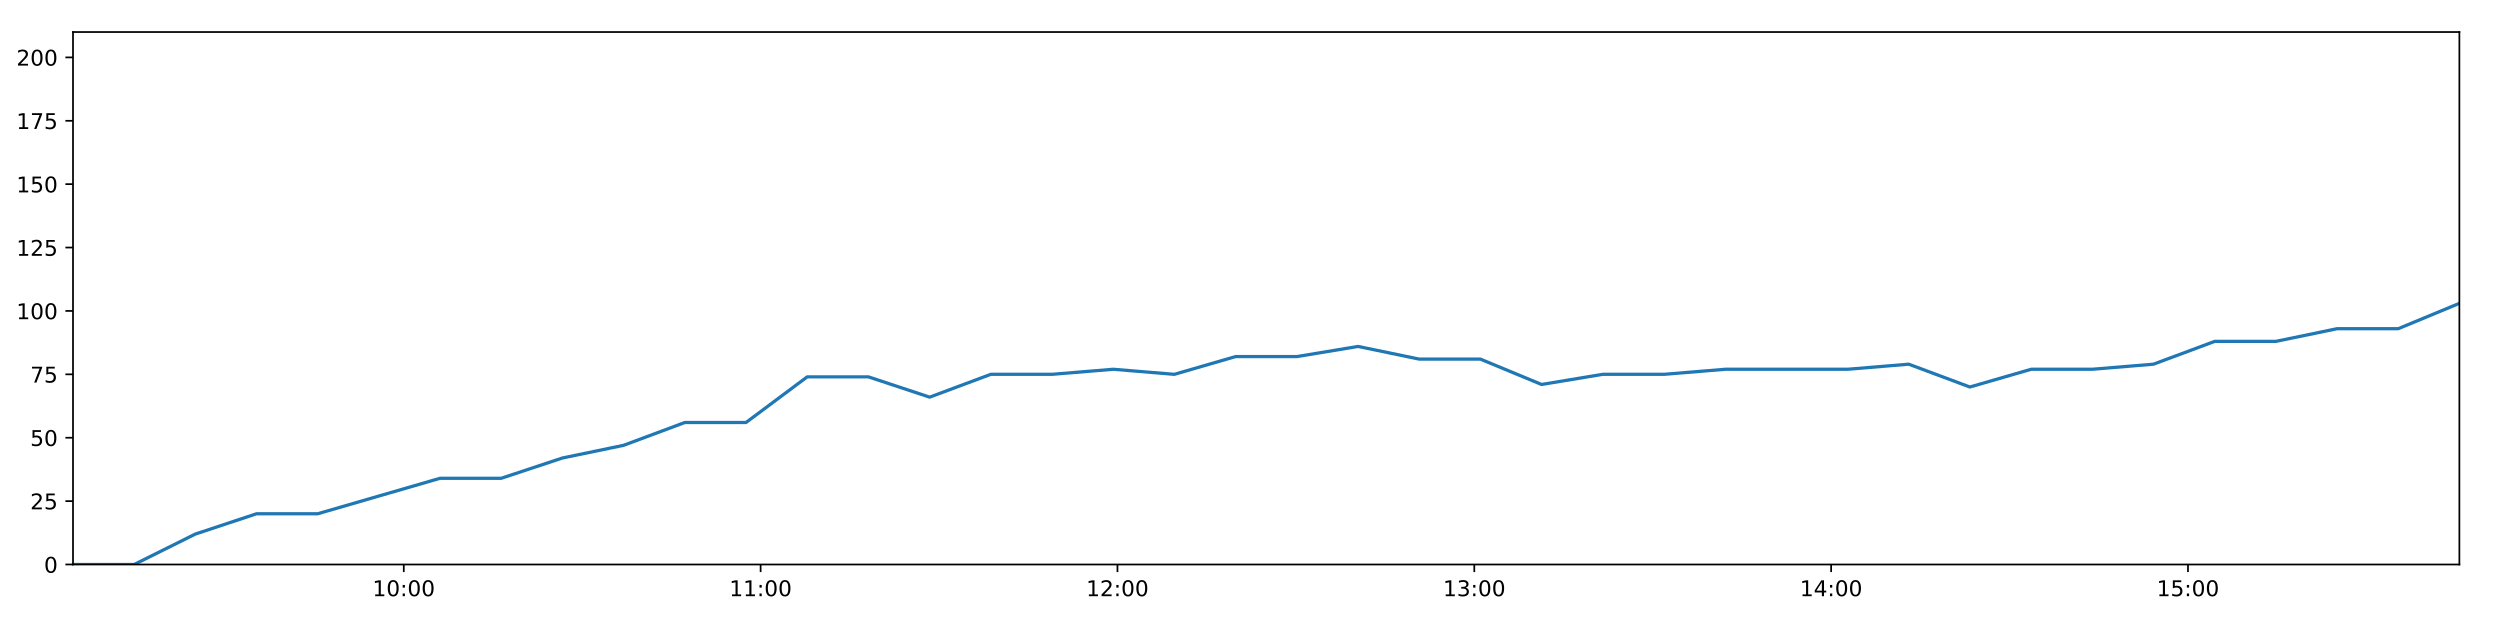
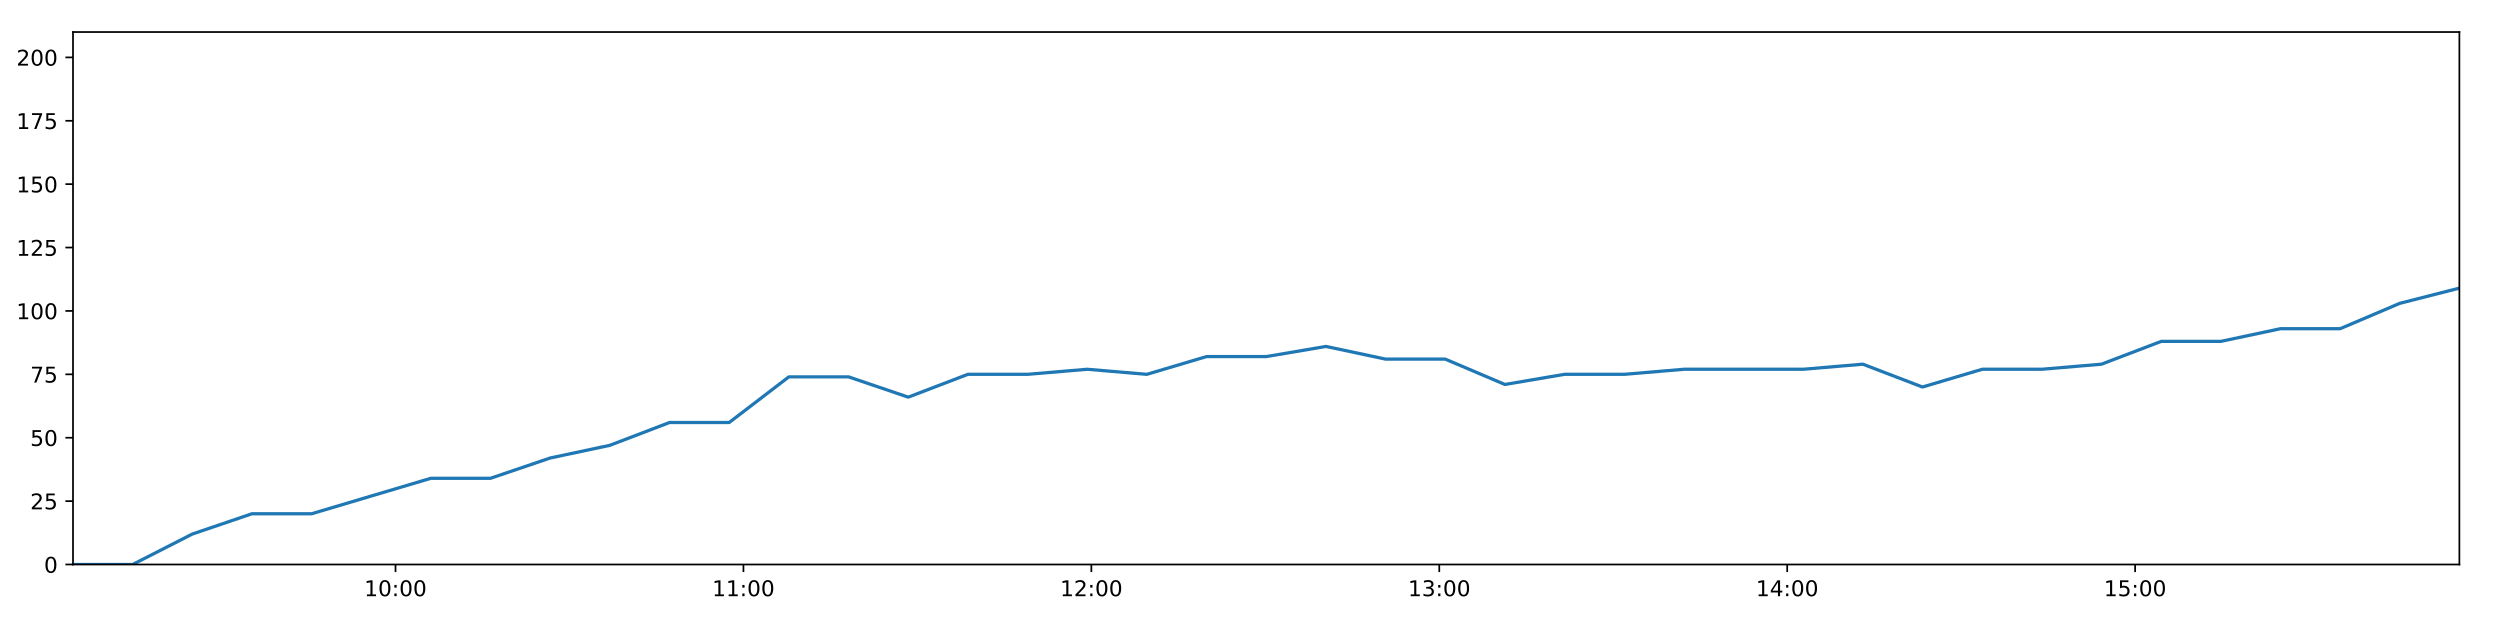
<svg xmlns="http://www.w3.org/2000/svg" xmlns:xlink="http://www.w3.org/1999/xlink" height="288pt" version="1.1" viewBox="0 0 1152 288" width="1152pt">
  <defs>
    <style type="text/css">
*{stroke-linecap:butt;stroke-linejoin:round;}
  </style>
  </defs>
  <g id="figure_1">
    <g id="patch_1">
      <path d="M 0 288  L 1152 288  L 1152 0  L 0 0  z " style="fill:#ffffff;" />
    </g>
    <g id="axes_1">
      <g id="patch_2">
        <path d="M 33.64 260.12  L 1133.28 260.12  L 1133.28 14.76  L 33.64 14.76  z " style="fill:#ffffff;" />
      </g>
      <g id="matplotlib.axis_1">
        <g id="xtick_1">
          <g id="line2d_1">
            <defs>
-               <path d="M 0 0  L 0 3.5  " id="mb65ff37899" style="stroke:#000000;stroke-width:0.8;" />
-             </defs>
-             <g>
-               <use style="stroke:#000000;stroke-width:0.8;" x="186.058" xlink:href="#mb65ff37899" y="260.12" />
+               <path d="M 0 0  L 0 3.5  " id="md077ba11ee" style="stroke:#000000;stroke-width:0.8;" />
+             </defs>
+             <g>
+               <use style="stroke:#000000;stroke-width:0.8;" x="182.25" xlink:href="#md077ba11ee" y="260.12" />
            </g>
          </g>
          <g id="text_1">
            <defs>
              <path d="M 12.406 8.297  L 28.516 8.297  L 28.516 63.922  L 10.984 60.406  L 10.984 69.391  L 28.422 72.906  L 38.281 72.906  L 38.281 8.297  L 54.391 8.297  L 54.391 0  L 12.406 0  z " id="DejaVuSans-49" />
              <path d="M 31.781 66.406  Q 24.172 66.406 20.328 58.906  Q 16.5 51.422 16.5 36.375  Q 16.5 21.391 20.328 13.891  Q 24.172 6.391 31.781 6.391  Q 39.453 6.391 43.281 13.891  Q 47.125 21.391 47.125 36.375  Q 47.125 51.422 43.281 58.906  Q 39.453 66.406 31.781 66.406  z M 31.781 74.219  Q 44.047 74.219 50.516 64.516  Q 56.984 54.828 56.984 36.375  Q 56.984 17.969 50.516 8.266  Q 44.047 -1.422 31.781 -1.422  Q 19.531 -1.422 13.062 8.266  Q 6.594 17.969 6.594 36.375  Q 6.594 54.828 13.062 64.516  Q 19.531 74.219 31.781 74.219  z " id="DejaVuSans-48" />
              <path d="M 11.719 12.406  L 22.016 12.406  L 22.016 0  L 11.719 0  z M 11.719 51.703  L 22.016 51.703  L 22.016 39.312  L 11.719 39.312  z " id="DejaVuSans-58" />
            </defs>
-             <g transform="translate(171.6488 274.7184)scale(0.1 -0.1)">
+             <g transform="translate(167.8407 274.7184)scale(0.1 -0.1)">
              <use xlink:href="#DejaVuSans-49" />
              <use x="63.623" xlink:href="#DejaVuSans-48" />
              <use x="127.246" xlink:href="#DejaVuSans-58" />
              <use x="160.938" xlink:href="#DejaVuSans-48" />
              <use x="224.561" xlink:href="#DejaVuSans-48" />
            </g>
          </g>
        </g>
        <g id="xtick_2">
          <g id="line2d_2">
            <g>
-               <use style="stroke:#000000;stroke-width:0.8;" x="350.49" xlink:href="#mb65ff37899" y="260.12" />
+               <use style="stroke:#000000;stroke-width:0.8;" x="342.574" xlink:href="#md077ba11ee" y="260.12" />
            </g>
          </g>
          <g id="text_2">
-             <g transform="translate(336.0805 274.7184)scale(0.1 -0.1)">
+             <g transform="translate(328.1642 274.7184)scale(0.1 -0.1)">
              <use xlink:href="#DejaVuSans-49" />
              <use x="63.623" xlink:href="#DejaVuSans-49" />
              <use x="127.246" xlink:href="#DejaVuSans-58" />
              <use x="160.938" xlink:href="#DejaVuSans-48" />
              <use x="224.561" xlink:href="#DejaVuSans-48" />
            </g>
          </g>
        </g>
        <g id="xtick_3">
          <g id="line2d_3">
            <g>
-               <use style="stroke:#000000;stroke-width:0.8;" x="514.922" xlink:href="#mb65ff37899" y="260.12" />
+               <use style="stroke:#000000;stroke-width:0.8;" x="502.897" xlink:href="#md077ba11ee" y="260.12" />
            </g>
          </g>
          <g id="text_3">
            <defs>
              <path d="M 19.188 8.297  L 53.609 8.297  L 53.609 0  L 7.328 0  L 7.328 8.297  Q 12.938 14.109 22.625 23.891  Q 32.328 33.688 34.812 36.531  Q 39.547 41.844 41.422 45.531  Q 43.312 49.219 43.312 52.781  Q 43.312 58.594 39.234 62.25  Q 35.156 65.922 28.609 65.922  Q 23.969 65.922 18.812 64.312  Q 13.672 62.703 7.812 59.422  L 7.812 69.391  Q 13.766 71.781 18.938 73  Q 24.125 74.219 28.422 74.219  Q 39.75 74.219 46.484 68.547  Q 53.219 62.891 53.219 53.422  Q 53.219 48.922 51.531 44.891  Q 49.859 40.875 45.406 35.406  Q 44.188 33.984 37.641 27.219  Q 31.109 20.453 19.188 8.297  z " id="DejaVuSans-50" />
            </defs>
-             <g transform="translate(500.5122 274.7184)scale(0.1 -0.1)">
+             <g transform="translate(488.4877 274.7184)scale(0.1 -0.1)">
              <use xlink:href="#DejaVuSans-49" />
              <use x="63.623" xlink:href="#DejaVuSans-50" />
              <use x="127.246" xlink:href="#DejaVuSans-58" />
              <use x="160.938" xlink:href="#DejaVuSans-48" />
              <use x="224.561" xlink:href="#DejaVuSans-48" />
            </g>
          </g>
        </g>
        <g id="xtick_4">
          <g id="line2d_4">
            <g>
-               <use style="stroke:#000000;stroke-width:0.8;" x="679.353" xlink:href="#mb65ff37899" y="260.12" />
+               <use style="stroke:#000000;stroke-width:0.8;" x="663.22" xlink:href="#md077ba11ee" y="260.12" />
            </g>
          </g>
          <g id="text_4">
            <defs>
              <path d="M 40.578 39.312  Q 47.656 37.797 51.625 33  Q 55.609 28.219 55.609 21.188  Q 55.609 10.406 48.188 4.484  Q 40.766 -1.422 27.094 -1.422  Q 22.516 -1.422 17.656 -0.516  Q 12.797 0.391 7.625 2.203  L 7.625 11.719  Q 11.719 9.328 16.594 8.109  Q 21.484 6.891 26.812 6.891  Q 36.078 6.891 40.938 10.547  Q 45.797 14.203 45.797 21.188  Q 45.797 27.641 41.281 31.266  Q 36.766 34.906 28.719 34.906  L 20.219 34.906  L 20.219 43.016  L 29.109 43.016  Q 36.375 43.016 40.234 45.922  Q 44.094 48.828 44.094 54.297  Q 44.094 59.906 40.109 62.906  Q 36.141 65.922 28.719 65.922  Q 24.656 65.922 20.016 65.031  Q 15.375 64.156 9.812 62.312  L 9.812 71.094  Q 15.438 72.656 20.344 73.438  Q 25.25 74.219 29.594 74.219  Q 40.828 74.219 47.359 69.109  Q 53.906 64.016 53.906 55.328  Q 53.906 49.266 50.438 45.094  Q 46.969 40.922 40.578 39.312  z " id="DejaVuSans-51" />
            </defs>
-             <g transform="translate(664.9439 274.7184)scale(0.1 -0.1)">
+             <g transform="translate(648.8111 274.7184)scale(0.1 -0.1)">
              <use xlink:href="#DejaVuSans-49" />
              <use x="63.623" xlink:href="#DejaVuSans-51" />
              <use x="127.246" xlink:href="#DejaVuSans-58" />
              <use x="160.938" xlink:href="#DejaVuSans-48" />
              <use x="224.561" xlink:href="#DejaVuSans-48" />
            </g>
          </g>
        </g>
        <g id="xtick_5">
          <g id="line2d_5">
            <g>
-               <use style="stroke:#000000;stroke-width:0.8;" x="843.785" xlink:href="#mb65ff37899" y="260.12" />
+               <use style="stroke:#000000;stroke-width:0.8;" x="823.544" xlink:href="#md077ba11ee" y="260.12" />
            </g>
          </g>
          <g id="text_5">
            <defs>
              <path d="M 37.797 64.312  L 12.891 25.391  L 37.797 25.391  z M 35.203 72.906  L 47.609 72.906  L 47.609 25.391  L 58.016 25.391  L 58.016 17.188  L 47.609 17.188  L 47.609 0  L 37.797 0  L 37.797 17.188  L 4.891 17.188  L 4.891 26.703  z " id="DejaVuSans-52" />
            </defs>
-             <g transform="translate(829.3756 274.7184)scale(0.1 -0.1)">
+             <g transform="translate(809.1346 274.7184)scale(0.1 -0.1)">
              <use xlink:href="#DejaVuSans-49" />
              <use x="63.623" xlink:href="#DejaVuSans-52" />
              <use x="127.246" xlink:href="#DejaVuSans-58" />
              <use x="160.938" xlink:href="#DejaVuSans-48" />
              <use x="224.561" xlink:href="#DejaVuSans-48" />
            </g>
          </g>
        </g>
        <g id="xtick_6">
          <g id="line2d_6">
            <g>
-               <use style="stroke:#000000;stroke-width:0.8;" x="1008.217" xlink:href="#mb65ff37899" y="260.12" />
+               <use style="stroke:#000000;stroke-width:0.8;" x="983.867" xlink:href="#md077ba11ee" y="260.12" />
            </g>
          </g>
          <g id="text_6">
            <defs>
              <path d="M 10.797 72.906  L 49.516 72.906  L 49.516 64.594  L 19.828 64.594  L 19.828 46.734  Q 21.969 47.469 24.109 47.828  Q 26.266 48.188 28.422 48.188  Q 40.625 48.188 47.75 41.5  Q 54.891 34.812 54.891 23.391  Q 54.891 11.625 47.562 5.094  Q 40.234 -1.422 26.906 -1.422  Q 22.312 -1.422 17.547 -0.641  Q 12.797 0.141 7.719 1.703  L 7.719 11.625  Q 12.109 9.234 16.797 8.062  Q 21.484 6.891 26.703 6.891  Q 35.156 6.891 40.078 11.328  Q 45.016 15.766 45.016 23.391  Q 45.016 31 40.078 35.438  Q 35.156 39.891 26.703 39.891  Q 22.75 39.891 18.812 39.016  Q 14.891 38.141 10.797 36.281  z " id="DejaVuSans-53" />
            </defs>
-             <g transform="translate(993.8073 274.7184)scale(0.1 -0.1)">
+             <g transform="translate(969.4581 274.7184)scale(0.1 -0.1)">
              <use xlink:href="#DejaVuSans-49" />
              <use x="63.623" xlink:href="#DejaVuSans-53" />
              <use x="127.246" xlink:href="#DejaVuSans-58" />
              <use x="160.938" xlink:href="#DejaVuSans-48" />
              <use x="224.561" xlink:href="#DejaVuSans-48" />
            </g>
          </g>
        </g>
      </g>
      <g id="matplotlib.axis_2">
        <g id="ytick_1">
          <g id="line2d_7">
            <defs>
-               <path d="M 0 0  L -3.5 0  " id="mc4078465b2" style="stroke:#000000;stroke-width:0.8;" />
-             </defs>
-             <g>
-               <use style="stroke:#000000;stroke-width:0.8;" x="33.64" xlink:href="#mc4078465b2" y="260.12" />
+               <path d="M 0 0  L -3.5 0  " id="mf2ba2d6a42" style="stroke:#000000;stroke-width:0.8;" />
+             </defs>
+             <g>
+               <use style="stroke:#000000;stroke-width:0.8;" x="33.64" xlink:href="#mf2ba2d6a42" y="260.12" />
            </g>
          </g>
          <g id="text_7">
            <g transform="translate(20.2775 263.9192)scale(0.1 -0.1)">
              <use xlink:href="#DejaVuSans-48" />
            </g>
          </g>
        </g>
        <g id="ytick_2">
          <g id="line2d_8">
            <g>
-               <use style="stroke:#000000;stroke-width:0.8;" x="33.64" xlink:href="#mc4078465b2" y="230.91" />
+               <use style="stroke:#000000;stroke-width:0.8;" x="33.64" xlink:href="#mf2ba2d6a42" y="230.91" />
            </g>
          </g>
          <g id="text_8">
            <g transform="translate(13.915 234.7097)scale(0.1 -0.1)">
              <use xlink:href="#DejaVuSans-50" />
              <use x="63.623" xlink:href="#DejaVuSans-53" />
            </g>
          </g>
        </g>
        <g id="ytick_3">
          <g id="line2d_9">
            <g>
-               <use style="stroke:#000000;stroke-width:0.8;" x="33.64" xlink:href="#mc4078465b2" y="201.701" />
+               <use style="stroke:#000000;stroke-width:0.8;" x="33.64" xlink:href="#mf2ba2d6a42" y="201.701" />
            </g>
          </g>
          <g id="text_9">
            <g transform="translate(13.915 205.5002)scale(0.1 -0.1)">
              <use xlink:href="#DejaVuSans-53" />
              <use x="63.623" xlink:href="#DejaVuSans-48" />
            </g>
          </g>
        </g>
        <g id="ytick_4">
          <g id="line2d_10">
            <g>
-               <use style="stroke:#000000;stroke-width:0.8;" x="33.64" xlink:href="#mc4078465b2" y="172.491" />
+               <use style="stroke:#000000;stroke-width:0.8;" x="33.64" xlink:href="#mf2ba2d6a42" y="172.491" />
            </g>
          </g>
          <g id="text_10">
            <defs>
              <path d="M 8.203 72.906  L 55.078 72.906  L 55.078 68.703  L 28.609 0  L 18.312 0  L 43.219 64.594  L 8.203 64.594  z " id="DejaVuSans-55" />
            </defs>
            <g transform="translate(13.915 176.2906)scale(0.1 -0.1)">
              <use xlink:href="#DejaVuSans-55" />
              <use x="63.623" xlink:href="#DejaVuSans-53" />
            </g>
          </g>
        </g>
        <g id="ytick_5">
          <g id="line2d_11">
            <g>
-               <use style="stroke:#000000;stroke-width:0.8;" x="33.64" xlink:href="#mc4078465b2" y="143.282" />
+               <use style="stroke:#000000;stroke-width:0.8;" x="33.64" xlink:href="#mf2ba2d6a42" y="143.282" />
            </g>
          </g>
          <g id="text_11">
            <g transform="translate(7.5525 147.0811)scale(0.1 -0.1)">
              <use xlink:href="#DejaVuSans-49" />
              <use x="63.623" xlink:href="#DejaVuSans-48" />
              <use x="127.246" xlink:href="#DejaVuSans-48" />
            </g>
          </g>
        </g>
        <g id="ytick_6">
          <g id="line2d_12">
            <g>
-               <use style="stroke:#000000;stroke-width:0.8;" x="33.64" xlink:href="#mc4078465b2" y="114.072" />
+               <use style="stroke:#000000;stroke-width:0.8;" x="33.64" xlink:href="#mf2ba2d6a42" y="114.072" />
            </g>
          </g>
          <g id="text_12">
            <g transform="translate(7.5525 117.8716)scale(0.1 -0.1)">
              <use xlink:href="#DejaVuSans-49" />
              <use x="63.623" xlink:href="#DejaVuSans-50" />
              <use x="127.246" xlink:href="#DejaVuSans-53" />
            </g>
          </g>
        </g>
        <g id="ytick_7">
          <g id="line2d_13">
            <g>
-               <use style="stroke:#000000;stroke-width:0.8;" x="33.64" xlink:href="#mc4078465b2" y="84.863" />
+               <use style="stroke:#000000;stroke-width:0.8;" x="33.64" xlink:href="#mf2ba2d6a42" y="84.863" />
            </g>
          </g>
          <g id="text_13">
            <g transform="translate(7.5525 88.66208)scale(0.1 -0.1)">
              <use xlink:href="#DejaVuSans-49" />
              <use x="63.623" xlink:href="#DejaVuSans-53" />
              <use x="127.246" xlink:href="#DejaVuSans-48" />
            </g>
          </g>
        </g>
        <g id="ytick_8">
          <g id="line2d_14">
            <g>
-               <use style="stroke:#000000;stroke-width:0.8;" x="33.64" xlink:href="#mc4078465b2" y="55.653" />
+               <use style="stroke:#000000;stroke-width:0.8;" x="33.64" xlink:href="#mf2ba2d6a42" y="55.653" />
            </g>
          </g>
          <g id="text_14">
            <g transform="translate(7.5525 59.45255)scale(0.1 -0.1)">
              <use xlink:href="#DejaVuSans-49" />
              <use x="63.623" xlink:href="#DejaVuSans-55" />
              <use x="127.246" xlink:href="#DejaVuSans-53" />
            </g>
          </g>
        </g>
        <g id="ytick_9">
          <g id="line2d_15">
            <g>
-               <use style="stroke:#000000;stroke-width:0.8;" x="33.64" xlink:href="#mc4078465b2" y="26.444" />
+               <use style="stroke:#000000;stroke-width:0.8;" x="33.64" xlink:href="#mf2ba2d6a42" y="26.444" />
            </g>
          </g>
          <g id="text_15">
            <g transform="translate(7.5525 30.24303)scale(0.1 -0.1)">
              <use xlink:href="#DejaVuSans-50" />
              <use x="63.623" xlink:href="#DejaVuSans-48" />
              <use x="127.246" xlink:href="#DejaVuSans-48" />
            </g>
          </g>
        </g>
      </g>
      <g id="line2d_16">
-         <path clip-path="url(#pcbaa6d15de)" d="M 33.64 260.12  L 61.811 260.12  L 89.993 246.099  L 118.157 236.752  L 146.354 236.752  L 174.551 228.574  L 202.758 220.395  L 230.954 220.395  L 259.142 211.048  L 287.336 205.206  L 315.553 194.691  L 343.752 194.691  L 371.947 173.66  L 400.19 173.66  L 428.378 183.007  L 456.559 172.491  L 484.747 172.491  L 512.951 170.155  L 541.142 172.491  L 569.36 164.313  L 597.601 164.313  L 625.775 159.639  L 653.996 165.481  L 682.173 165.481  L 710.358 177.165  L 738.528 172.491  L 766.797 172.491  L 795.019 170.155  L 823.205 170.155  L 851.382 170.155  L 879.544 167.818  L 907.715 178.333  L 935.983 170.155  L 964.146 170.155  L 992.32 167.818  L 1020.544 157.302  L 1048.732 157.302  L 1076.928 151.461  L 1105.115 151.461  L 1133.28 139.777  " style="fill:none;stroke:#1f77b4;stroke-linecap:square;stroke-width:1.5;" />
+         <path clip-path="url(#pfaf1106b30)" d="M 33.64 260.12  L 61.107 260.12  L 88.585 246.099  L 116.046 236.752  L 143.537 236.752  L 171.031 228.574  L 198.533 220.395  L 226.024 220.395  L 253.508 211.048  L 280.998 205.206  L 308.509 194.691  L 336.004 194.691  L 363.495 173.66  L 391.032 173.66  L 418.516 183.007  L 445.993 172.491  L 473.477 172.491  L 500.976 170.155  L 528.463 172.491  L 555.975 164.313  L 583.51 164.313  L 610.981 159.639  L 638.497 165.481  L 665.97 165.481  L 693.451 177.165  L 720.917 172.491  L 748.48 172.491  L 775.997 170.155  L 803.478 170.155  L 830.951 170.155  L 858.41 167.818  L 885.877 178.333  L 913.438 170.155  L 940.898 170.155  L 968.368 167.818  L 995.887 157.302  L 1023.371 157.302  L 1050.862 151.461  L 1078.345 151.461  L 1105.806 139.777  L 1133.28 132.766  " style="fill:none;stroke:#1f77b4;stroke-linecap:square;stroke-width:1.5;" />
      </g>
      <g id="patch_3">
        <path d="M 33.64 260.12  L 33.64 14.76  " style="fill:none;stroke:#000000;stroke-linecap:square;stroke-linejoin:miter;stroke-width:0.8;" />
      </g>
      <g id="patch_4">
        <path d="M 1133.28 260.12  L 1133.28 14.76  " style="fill:none;stroke:#000000;stroke-linecap:square;stroke-linejoin:miter;stroke-width:0.8;" />
      </g>
      <g id="patch_5">
        <path d="M 33.64 260.12  L 1133.28 260.12  " style="fill:none;stroke:#000000;stroke-linecap:square;stroke-linejoin:miter;stroke-width:0.8;" />
      </g>
      <g id="patch_6">
        <path d="M 33.64 14.76  L 1133.28 14.76  " style="fill:none;stroke:#000000;stroke-linecap:square;stroke-linejoin:miter;stroke-width:0.8;" />
      </g>
    </g>
  </g>
  <defs>
-     <clipPath id="pcbaa6d15de">
+     <clipPath id="pfaf1106b30">
      <rect height="245.36" width="1099.64" x="33.64" y="14.76" />
    </clipPath>
  </defs>
</svg>
